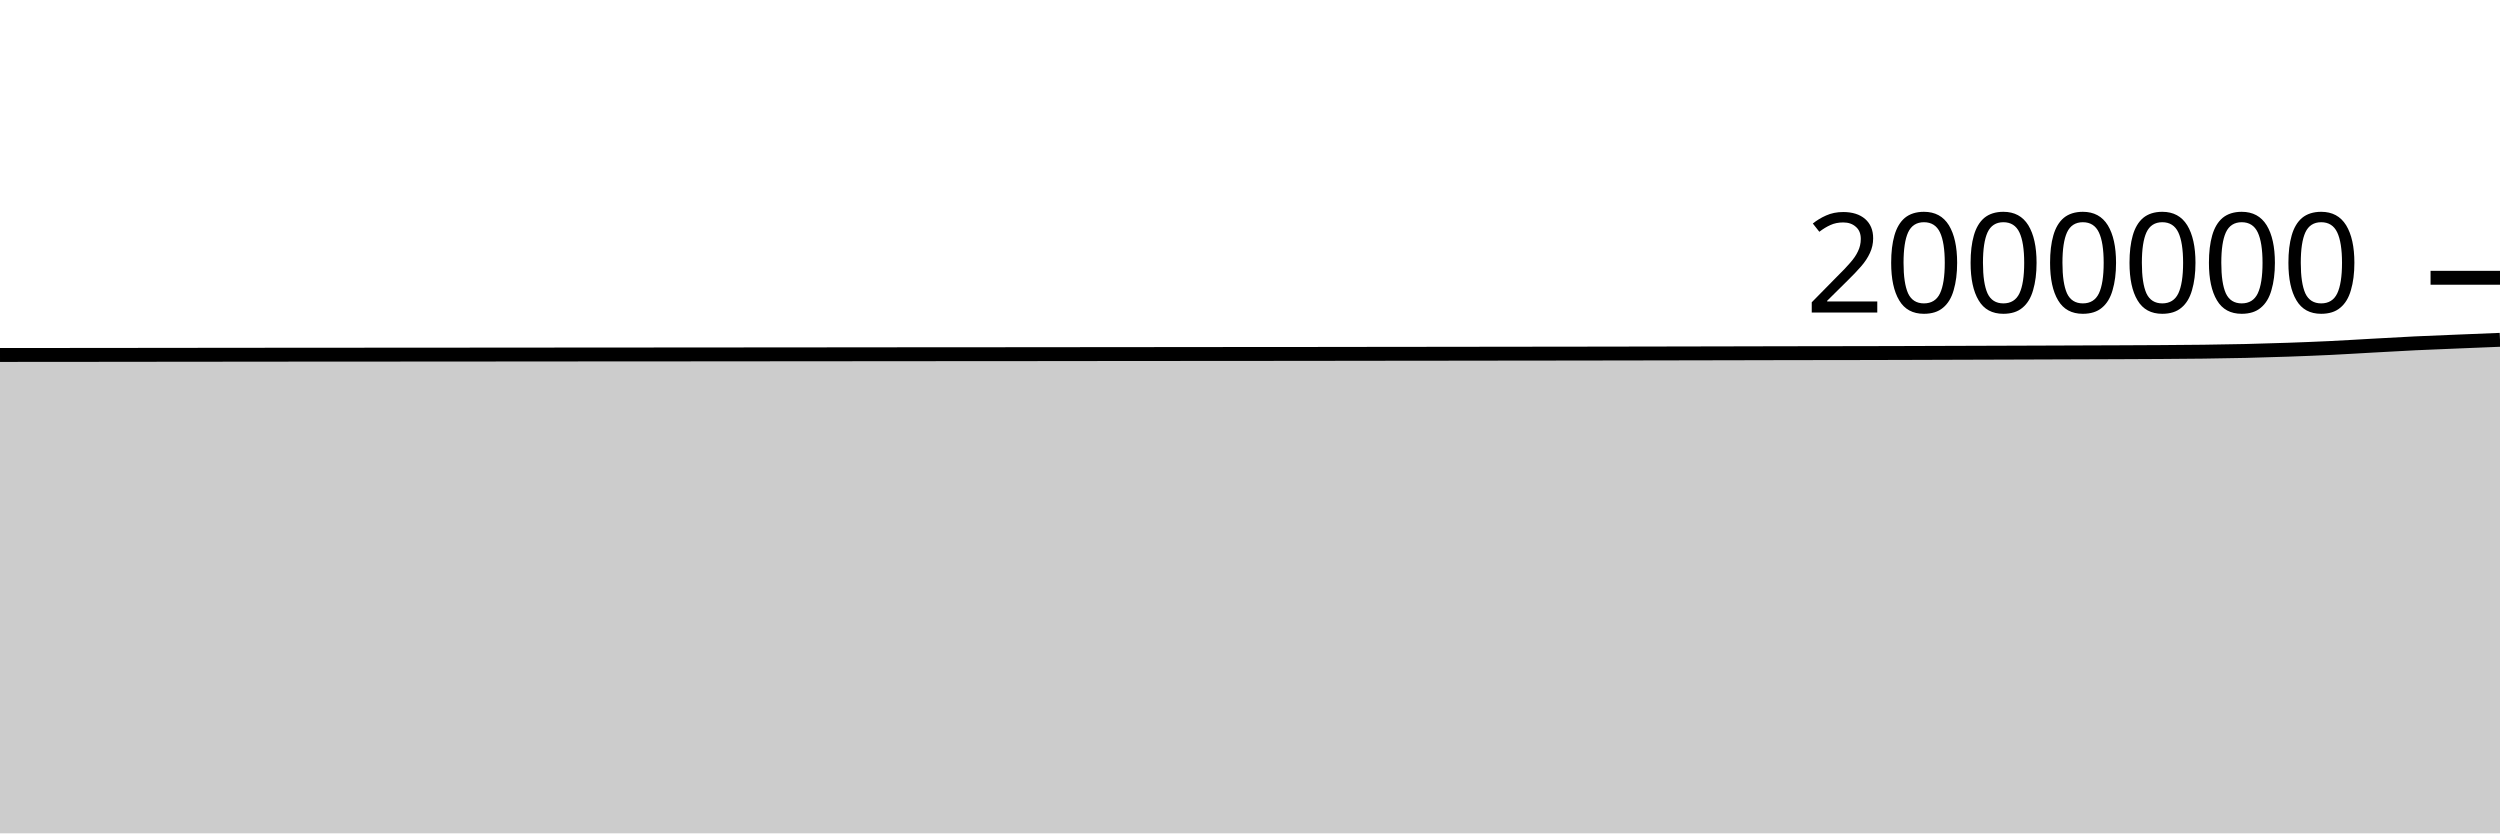
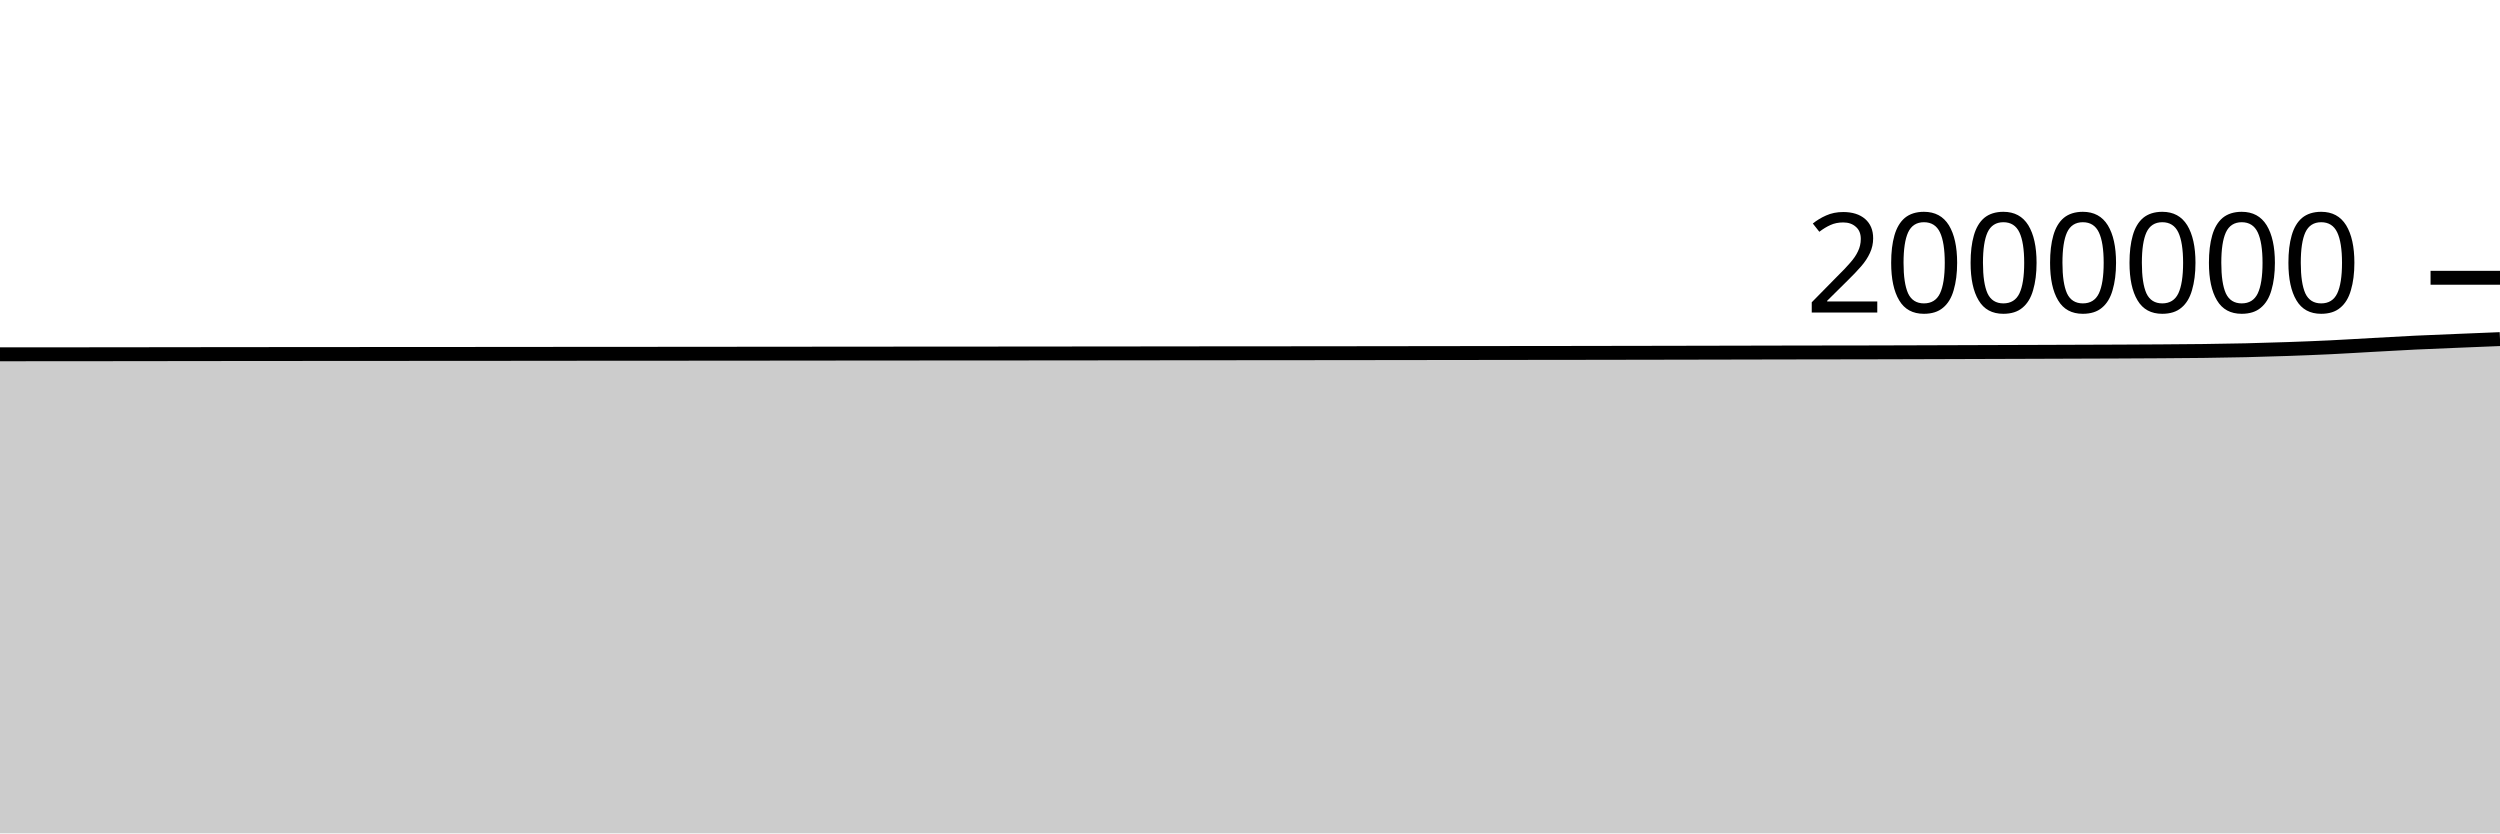
<svg xmlns="http://www.w3.org/2000/svg" viewBox="0 0 180 60">
  <g transform="translate(0,20)">
-     <path class="area" fill="rgba(0, 0, 0, 0.2)" d="M0,5.558C1.017,5.557,2.034,5.556,3.051,5.555C4.068,5.554,5.085,5.554,6.102,5.553C7.119,5.552,8.136,5.551,9.153,5.55C10.169,5.549,11.186,5.547,12.203,5.546C13.22,5.545,14.237,5.544,15.254,5.543C16.271,5.542,17.288,5.541,18.305,5.54C19.322,5.539,20.339,5.538,21.356,5.537C22.373,5.537,23.39,5.535,24.407,5.535C25.424,5.534,26.441,5.534,27.458,5.534C28.475,5.533,29.492,5.532,30.508,5.531C31.525,5.531,32.542,5.53,33.559,5.53C34.576,5.529,35.593,5.528,36.61,5.527C37.627,5.527,38.644,5.526,39.661,5.525C40.678,5.524,41.695,5.523,42.712,5.522C43.729,5.522,44.746,5.522,45.763,5.521C46.78,5.521,47.797,5.52,48.814,5.519C49.831,5.519,50.847,5.518,51.864,5.517C52.881,5.516,53.898,5.515,54.915,5.514C55.932,5.514,56.949,5.513,57.966,5.512C58.983,5.511,60,5.51,61.017,5.509C62.034,5.508,63.051,5.507,64.068,5.506C65.085,5.505,66.102,5.505,67.119,5.504C68.136,5.503,69.153,5.503,70.169,5.503C71.186,5.502,72.203,5.501,73.22,5.5C74.237,5.5,75.254,5.499,76.271,5.498C77.288,5.497,78.305,5.495,79.322,5.494C80.339,5.493,81.356,5.493,82.373,5.492C83.39,5.491,84.407,5.489,85.424,5.489C86.441,5.488,87.458,5.487,88.475,5.486C89.492,5.485,90.508,5.485,91.525,5.485C92.542,5.484,93.559,5.483,94.576,5.482C95.593,5.481,96.61,5.479,97.627,5.478C98.644,5.477,99.661,5.476,100.678,5.474C101.695,5.473,102.712,5.472,103.729,5.471C104.746,5.469,105.763,5.468,106.78,5.467C107.797,5.465,108.814,5.464,109.831,5.463C110.847,5.462,111.864,5.461,112.881,5.46C113.898,5.459,114.915,5.457,115.932,5.455C116.949,5.453,117.966,5.452,118.983,5.45C120,5.448,121.017,5.446,122.034,5.444C123.051,5.442,124.068,5.44,125.085,5.438C126.102,5.436,127.119,5.433,128.136,5.431C129.153,5.429,130.169,5.428,131.186,5.426C132.203,5.424,133.22,5.424,134.237,5.422C135.254,5.42,136.271,5.417,137.288,5.414C138.305,5.411,139.322,5.408,140.339,5.404C141.356,5.401,142.373,5.397,143.39,5.394C144.407,5.391,145.424,5.388,146.441,5.384C147.458,5.381,148.475,5.377,149.492,5.373C150.508,5.37,151.525,5.367,152.542,5.362C153.559,5.358,154.576,5.354,155.593,5.347C156.61,5.34,157.627,5.334,158.644,5.321C159.661,5.308,160.678,5.292,161.695,5.269C162.712,5.245,163.729,5.215,164.746,5.179C165.763,5.143,166.78,5.104,167.797,5.055C168.814,5.006,169.831,4.941,170.847,4.885C171.864,4.829,172.881,4.769,173.898,4.72C174.915,4.671,175.932,4.634,176.949,4.591C177.966,4.549,178.983,4.508,180,4.467L180,40C178.983,40,177.966,40,176.949,40C175.932,40,174.915,40,173.898,40C172.881,40,171.864,40,170.847,40C169.831,40,168.814,40,167.797,40C166.78,40,165.763,40,164.746,40C163.729,40,162.712,40,161.695,40C160.678,40,159.661,40,158.644,40C157.627,40,156.61,40,155.593,40C154.576,40,153.559,40,152.542,40C151.525,40,150.508,40,149.492,40C148.475,40,147.458,40,146.441,40C145.424,40,144.407,40,143.39,40C142.373,40,141.356,40,140.339,40C139.322,40,138.305,40,137.288,40C136.271,40,135.254,40,134.237,40C133.22,40,132.203,40,131.186,40C130.169,40,129.153,40,128.136,40C127.119,40,126.102,40,125.085,40C124.068,40,123.051,40,122.034,40C121.017,40,120,40,118.983,40C117.966,40,116.949,40,115.932,40C114.915,40,113.898,40,112.881,40C111.864,40,110.847,40,109.831,40C108.814,40,107.797,40,106.78,40C105.763,40,104.746,40,103.729,40C102.712,40,101.695,40,100.678,40C99.661,40,98.644,40,97.627,40C96.61,40,95.593,40,94.576,40C93.559,40,92.542,40,91.525,40C90.508,40,89.492,40,88.475,40C87.458,40,86.441,40,85.424,40C84.407,40,83.39,40,82.373,40C81.356,40,80.339,40,79.322,40C78.305,40,77.288,40,76.271,40C75.254,40,74.237,40,73.22,40C72.203,40,71.186,40,70.169,40C69.153,40,68.136,40,67.119,40C66.102,40,65.085,40,64.068,40C63.051,40,62.034,40,61.017,40C60,40,58.983,40,57.966,40C56.949,40,55.932,40,54.915,40C53.898,40,52.881,40,51.864,40C50.847,40,49.831,40,48.814,40C47.797,40,46.78,40,45.763,40C44.746,40,43.729,40,42.712,40C41.695,40,40.678,40,39.661,40C38.644,40,37.627,40,36.61,40C35.593,40,34.576,40,33.559,40C32.542,40,31.525,40,30.508,40C29.492,40,28.475,40,27.458,40C26.441,40,25.424,40,24.407,40C23.39,40,22.373,40,21.356,40C20.339,40,19.322,40,18.305,40C17.288,40,16.271,40,15.254,40C14.237,40,13.22,40,12.203,40C11.186,40,10.169,40,9.153,40C8.136,40,7.119,40,6.102,40C5.085,40,4.068,40,3.051,40C2.034,40,1.017,40,0,40Z" />
-     <path class="line" stroke="black" fill="none" d="M0,5.558C1.017,5.557,2.034,5.556,3.051,5.555C4.068,5.554,5.085,5.554,6.102,5.553C7.119,5.552,8.136,5.551,9.153,5.55C10.169,5.549,11.186,5.547,12.203,5.546C13.22,5.545,14.237,5.544,15.254,5.543C16.271,5.542,17.288,5.541,18.305,5.54C19.322,5.539,20.339,5.538,21.356,5.537C22.373,5.537,23.39,5.535,24.407,5.535C25.424,5.534,26.441,5.534,27.458,5.534C28.475,5.533,29.492,5.532,30.508,5.531C31.525,5.531,32.542,5.53,33.559,5.53C34.576,5.529,35.593,5.528,36.61,5.527C37.627,5.527,38.644,5.526,39.661,5.525C40.678,5.524,41.695,5.523,42.712,5.522C43.729,5.522,44.746,5.522,45.763,5.521C46.78,5.521,47.797,5.52,48.814,5.519C49.831,5.519,50.847,5.518,51.864,5.517C52.881,5.516,53.898,5.515,54.915,5.514C55.932,5.514,56.949,5.513,57.966,5.512C58.983,5.511,60,5.51,61.017,5.509C62.034,5.508,63.051,5.507,64.068,5.506C65.085,5.505,66.102,5.505,67.119,5.504C68.136,5.503,69.153,5.503,70.169,5.503C71.186,5.502,72.203,5.501,73.22,5.5C74.237,5.5,75.254,5.499,76.271,5.498C77.288,5.497,78.305,5.495,79.322,5.494C80.339,5.493,81.356,5.493,82.373,5.492C83.39,5.491,84.407,5.489,85.424,5.489C86.441,5.488,87.458,5.487,88.475,5.486C89.492,5.485,90.508,5.485,91.525,5.485C92.542,5.484,93.559,5.483,94.576,5.482C95.593,5.481,96.61,5.479,97.627,5.478C98.644,5.477,99.661,5.476,100.678,5.474C101.695,5.473,102.712,5.472,103.729,5.471C104.746,5.469,105.763,5.468,106.78,5.467C107.797,5.465,108.814,5.464,109.831,5.463C110.847,5.462,111.864,5.461,112.881,5.46C113.898,5.459,114.915,5.457,115.932,5.455C116.949,5.453,117.966,5.452,118.983,5.45C120,5.448,121.017,5.446,122.034,5.444C123.051,5.442,124.068,5.44,125.085,5.438C126.102,5.436,127.119,5.433,128.136,5.431C129.153,5.429,130.169,5.428,131.186,5.426C132.203,5.424,133.22,5.424,134.237,5.422C135.254,5.42,136.271,5.417,137.288,5.414C138.305,5.411,139.322,5.408,140.339,5.404C141.356,5.401,142.373,5.397,143.39,5.394C144.407,5.391,145.424,5.388,146.441,5.384C147.458,5.381,148.475,5.377,149.492,5.373C150.508,5.37,151.525,5.367,152.542,5.362C153.559,5.358,154.576,5.354,155.593,5.347C156.61,5.34,157.627,5.334,158.644,5.321C159.661,5.308,160.678,5.292,161.695,5.269C162.712,5.245,163.729,5.215,164.746,5.179C165.763,5.143,166.78,5.104,167.797,5.055C168.814,5.006,169.831,4.941,170.847,4.885C171.864,4.829,172.881,4.769,173.898,4.72C174.915,4.671,175.932,4.634,176.949,4.591C177.966,4.549,178.983,4.508,180,4.467" />
+     <path class="area" fill="rgba(0, 0, 0, 0.2)" d="M0,5.51C1.017,5.509,2.034,5.508,3.051,5.508C4.068,5.507,5.085,5.507,6.102,5.506C7.119,5.505,8.136,5.504,9.153,5.503C10.169,5.502,11.186,5.5,12.203,5.499C13.22,5.498,14.237,5.497,15.254,5.495C16.271,5.494,17.288,5.493,18.305,5.492C19.322,5.491,20.339,5.491,21.356,5.49C22.373,5.489,23.39,5.488,24.407,5.487C25.424,5.486,26.441,5.486,27.458,5.486C28.475,5.485,29.492,5.484,30.508,5.484C31.525,5.483,32.542,5.483,33.559,5.482C34.576,5.481,35.593,5.48,36.61,5.48C37.627,5.479,38.644,5.478,39.661,5.477C40.678,5.476,41.695,5.475,42.712,5.474C43.729,5.474,44.746,5.473,45.763,5.473C46.78,5.472,47.797,5.472,48.814,5.471C49.831,5.47,50.847,5.469,51.864,5.468C52.881,5.468,53.898,5.467,54.915,5.466C55.932,5.465,56.949,5.464,57.966,5.463C58.983,5.462,60,5.461,61.017,5.46C62.034,5.459,63.051,5.459,64.068,5.458C65.085,5.457,66.102,5.456,67.119,5.455C68.136,5.455,69.153,5.455,70.169,5.454C71.186,5.453,72.203,5.453,73.22,5.452C74.237,5.451,75.254,5.45,76.271,5.449C77.288,5.448,78.305,5.447,79.322,5.446C80.339,5.444,81.356,5.444,82.373,5.443C83.39,5.442,84.407,5.44,85.424,5.439C86.441,5.439,87.458,5.438,88.475,5.437C89.492,5.436,90.508,5.436,91.525,5.435C92.542,5.435,93.559,5.433,94.576,5.432C95.593,5.431,96.61,5.43,97.627,5.429C98.644,5.428,99.661,5.426,100.678,5.425C101.695,5.424,102.712,5.423,103.729,5.421C104.746,5.42,105.763,5.418,106.78,5.417C107.797,5.416,108.814,5.414,109.831,5.413C110.847,5.412,111.864,5.412,112.881,5.41C113.898,5.409,114.915,5.407,115.932,5.405C116.949,5.403,117.966,5.402,118.983,5.4C120,5.398,121.017,5.396,122.034,5.394C123.051,5.392,124.068,5.39,125.085,5.388C126.102,5.386,127.119,5.383,128.136,5.381C129.153,5.379,130.169,5.377,131.186,5.376C132.203,5.374,133.22,5.374,134.237,5.372C135.254,5.369,136.271,5.367,137.288,5.364C138.305,5.361,139.322,5.357,140.339,5.354C141.356,5.351,142.373,5.347,143.39,5.344C144.407,5.34,145.424,5.337,146.441,5.334C147.458,5.33,148.475,5.326,149.492,5.323C150.508,5.319,151.525,5.316,152.542,5.312C153.559,5.307,154.576,5.303,155.593,5.296C156.61,5.289,157.627,5.284,158.644,5.27C159.661,5.257,160.678,5.241,161.695,5.218C162.712,5.194,163.729,5.164,164.746,5.128C165.763,5.092,166.78,5.053,167.797,5.004C168.814,4.955,169.831,4.89,170.847,4.834C171.864,4.778,172.881,4.718,173.898,4.669C174.915,4.62,175.932,4.582,176.949,4.54C177.966,4.498,178.983,4.457,180,4.415L180,40C178.983,40,177.966,40,176.949,40C175.932,40,174.915,40,173.898,40C172.881,40,171.864,40,170.847,40C169.831,40,168.814,40,167.797,40C166.78,40,165.763,40,164.746,40C163.729,40,162.712,40,161.695,40C160.678,40,159.661,40,158.644,40C157.627,40,156.61,40,155.593,40C154.576,40,153.559,40,152.542,40C151.525,40,150.508,40,149.492,40C148.475,40,147.458,40,146.441,40C145.424,40,144.407,40,143.39,40C142.373,40,141.356,40,140.339,40C139.322,40,138.305,40,137.288,40C136.271,40,135.254,40,134.237,40C133.22,40,132.203,40,131.186,40C130.169,40,129.153,40,128.136,40C127.119,40,126.102,40,125.085,40C124.068,40,123.051,40,122.034,40C121.017,40,120,40,118.983,40C117.966,40,116.949,40,115.932,40C114.915,40,113.898,40,112.881,40C111.864,40,110.847,40,109.831,40C108.814,40,107.797,40,106.78,40C105.763,40,104.746,40,103.729,40C102.712,40,101.695,40,100.678,40C99.661,40,98.644,40,97.627,40C96.61,40,95.593,40,94.576,40C93.559,40,92.542,40,91.525,40C90.508,40,89.492,40,88.475,40C87.458,40,86.441,40,85.424,40C84.407,40,83.39,40,82.373,40C81.356,40,80.339,40,79.322,40C78.305,40,77.288,40,76.271,40C75.254,40,74.237,40,73.22,40C72.203,40,71.186,40,70.169,40C69.153,40,68.136,40,67.119,40C66.102,40,65.085,40,64.068,40C63.051,40,62.034,40,61.017,40C60,40,58.983,40,57.966,40C56.949,40,55.932,40,54.915,40C53.898,40,52.881,40,51.864,40C50.847,40,49.831,40,48.814,40C47.797,40,46.78,40,45.763,40C44.746,40,43.729,40,42.712,40C41.695,40,40.678,40,39.661,40C38.644,40,37.627,40,36.61,40C35.593,40,34.576,40,33.559,40C32.542,40,31.525,40,30.508,40C29.492,40,28.475,40,27.458,40C26.441,40,25.424,40,24.407,40C23.39,40,22.373,40,21.356,40C20.339,40,19.322,40,18.305,40C17.288,40,16.271,40,15.254,40C14.237,40,13.22,40,12.203,40C11.186,40,10.169,40,9.153,40C8.136,40,7.119,40,6.102,40C5.085,40,4.068,40,3.051,40C2.034,40,1.017,40,0,40Z" />
+     <path class="line" stroke="black" fill="none" d="M0,5.51C1.017,5.509,2.034,5.508,3.051,5.508C4.068,5.507,5.085,5.507,6.102,5.506C7.119,5.505,8.136,5.504,9.153,5.503C10.169,5.502,11.186,5.5,12.203,5.499C13.22,5.498,14.237,5.497,15.254,5.495C16.271,5.494,17.288,5.493,18.305,5.492C19.322,5.491,20.339,5.491,21.356,5.49C22.373,5.489,23.39,5.488,24.407,5.487C25.424,5.486,26.441,5.486,27.458,5.486C28.475,5.485,29.492,5.484,30.508,5.484C31.525,5.483,32.542,5.483,33.559,5.482C34.576,5.481,35.593,5.48,36.61,5.48C37.627,5.479,38.644,5.478,39.661,5.477C40.678,5.476,41.695,5.475,42.712,5.474C43.729,5.474,44.746,5.473,45.763,5.473C46.78,5.472,47.797,5.472,48.814,5.471C49.831,5.47,50.847,5.469,51.864,5.468C52.881,5.468,53.898,5.467,54.915,5.466C55.932,5.465,56.949,5.464,57.966,5.463C58.983,5.462,60,5.461,61.017,5.46C62.034,5.459,63.051,5.459,64.068,5.458C65.085,5.457,66.102,5.456,67.119,5.455C68.136,5.455,69.153,5.455,70.169,5.454C71.186,5.453,72.203,5.453,73.22,5.452C74.237,5.451,75.254,5.45,76.271,5.449C77.288,5.448,78.305,5.447,79.322,5.446C80.339,5.444,81.356,5.444,82.373,5.443C83.39,5.442,84.407,5.44,85.424,5.439C86.441,5.439,87.458,5.438,88.475,5.437C89.492,5.436,90.508,5.436,91.525,5.435C92.542,5.435,93.559,5.433,94.576,5.432C95.593,5.431,96.61,5.43,97.627,5.429C98.644,5.428,99.661,5.426,100.678,5.425C101.695,5.424,102.712,5.423,103.729,5.421C104.746,5.42,105.763,5.418,106.78,5.417C107.797,5.416,108.814,5.414,109.831,5.413C110.847,5.412,111.864,5.412,112.881,5.41C113.898,5.409,114.915,5.407,115.932,5.405C116.949,5.403,117.966,5.402,118.983,5.4C120,5.398,121.017,5.396,122.034,5.394C123.051,5.392,124.068,5.39,125.085,5.388C126.102,5.386,127.119,5.383,128.136,5.381C129.153,5.379,130.169,5.377,131.186,5.376C132.203,5.374,133.22,5.374,134.237,5.372C135.254,5.369,136.271,5.367,137.288,5.364C138.305,5.361,139.322,5.357,140.339,5.354C141.356,5.351,142.373,5.347,143.39,5.344C144.407,5.34,145.424,5.337,146.441,5.334C147.458,5.33,148.475,5.326,149.492,5.323C150.508,5.319,151.525,5.316,152.542,5.312C153.559,5.307,154.576,5.303,155.593,5.296C156.61,5.289,157.627,5.284,158.644,5.27C159.661,5.257,160.678,5.241,161.695,5.218C162.712,5.194,163.729,5.164,164.746,5.128C165.763,5.092,166.78,5.053,167.797,5.004C168.814,4.955,169.831,4.89,170.847,4.834C171.864,4.778,172.881,4.718,173.898,4.669C174.915,4.62,175.932,4.582,176.949,4.54C177.966,4.498,178.983,4.457,180,4.415" />
    <path class="axis-ceiling" stroke-width="1" stroke="black" fill="none" d="M175,0L180,0" />
    <text class="axis-ceiling-label" font-family="sans-serif" text-anchor="end" font-size="10px" x="170" y="2.5">2000000</text>
  </g>
</svg>
